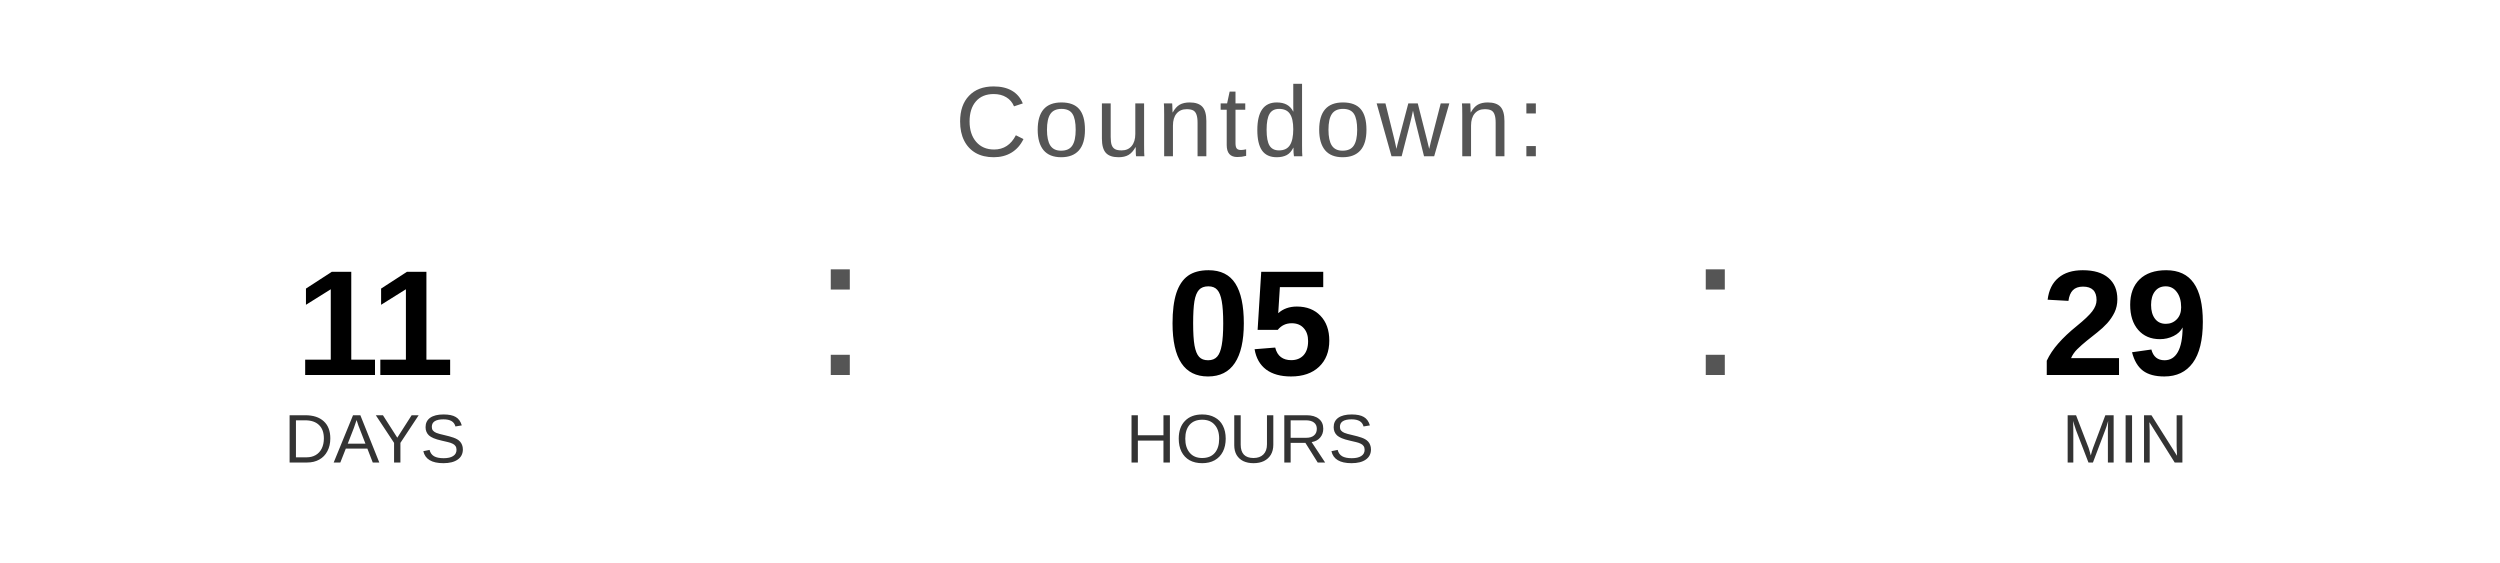
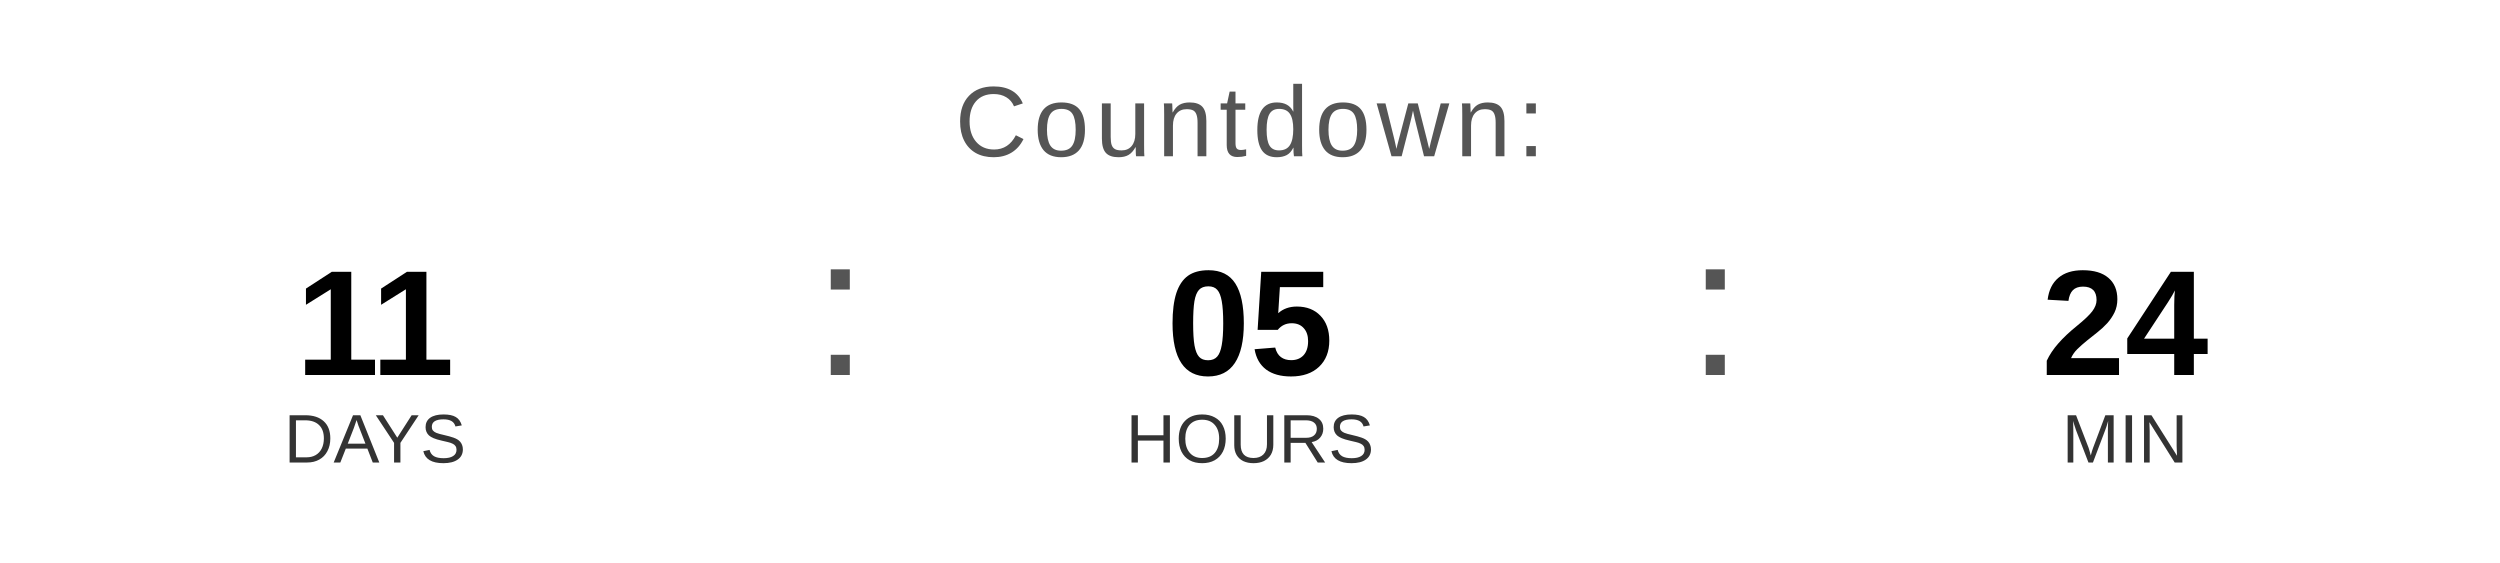
<svg xmlns="http://www.w3.org/2000/svg" width="400" height="90" viewBox="0 0 400 90">
  <text x="200" y="25" font-family="Arial, Helvetica, sans-serif" font-size="16" fill="#555555" text-anchor="middle" letter-spacing="1">
    Countdown:
  </text>
  <text x="60" y="60" font-family="Arial, Helvetica, sans-serif" font-size="24" font-weight="bold" fill="#000000" text-anchor="middle">11</text>
  <text x="60" y="74" font-family="Arial, Helvetica, sans-serif" font-size="11" fill="#333333" text-anchor="middle">DAYS</text>
  <text x="130" y="60" font-family="Arial, sans-serif" font-size="32" fill="#555555">:</text>
  <text x="200" y="60" font-family="Arial, Helvetica, sans-serif" font-size="24" font-weight="bold" fill="#000000" text-anchor="middle">05</text>
  <text x="200" y="74" font-family="Arial, Helvetica, sans-serif" font-size="11" fill="#333333" text-anchor="middle">HOURS</text>
  <text x="270" y="60" font-family="Arial, sans-serif" font-size="32" fill="#555555">:</text>
-   <text x="340" y="60" font-family="Arial, Helvetica, sans-serif" font-size="24" font-weight="bold" fill="#000000" text-anchor="middle">29</text>
+   <text x="340" y="60" font-family="Arial, Helvetica, sans-serif" font-size="24" font-weight="bold" fill="#000000" text-anchor="middle">24</text>
  <text x="340" y="74" font-family="Arial, Helvetica, sans-serif" font-size="11" fill="#333333" text-anchor="middle">MIN</text>
</svg>
